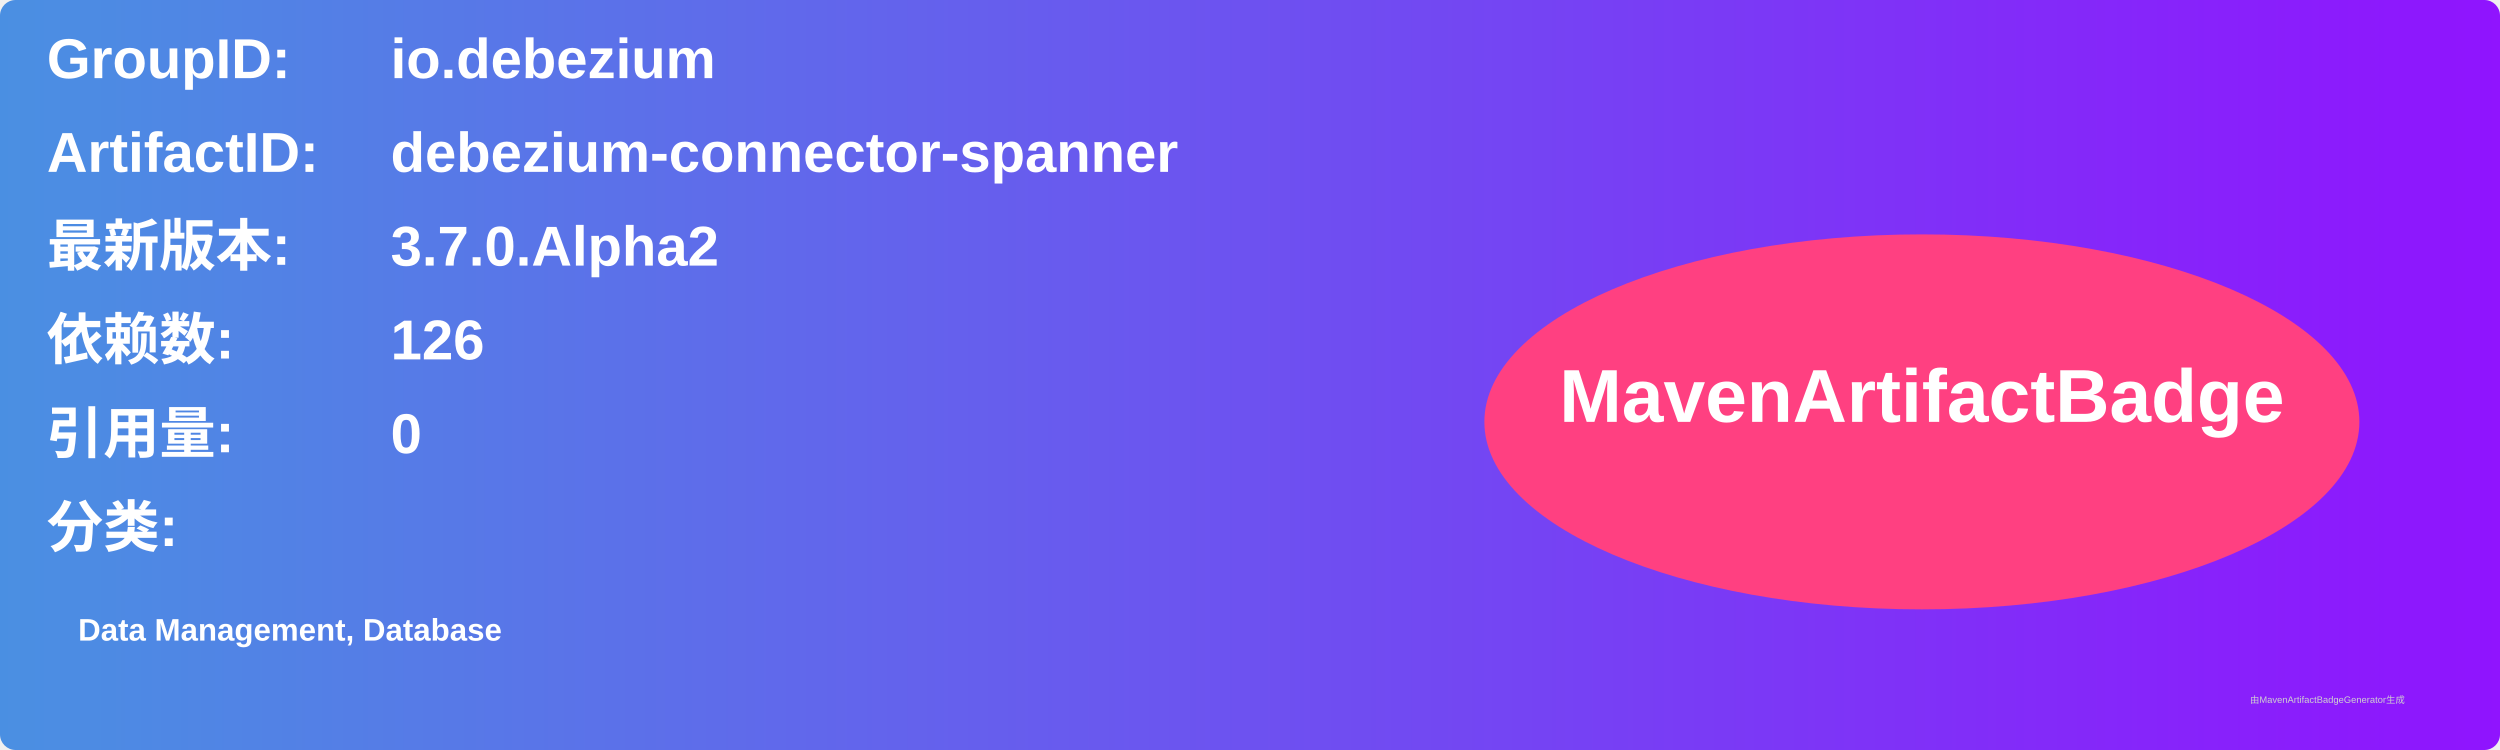
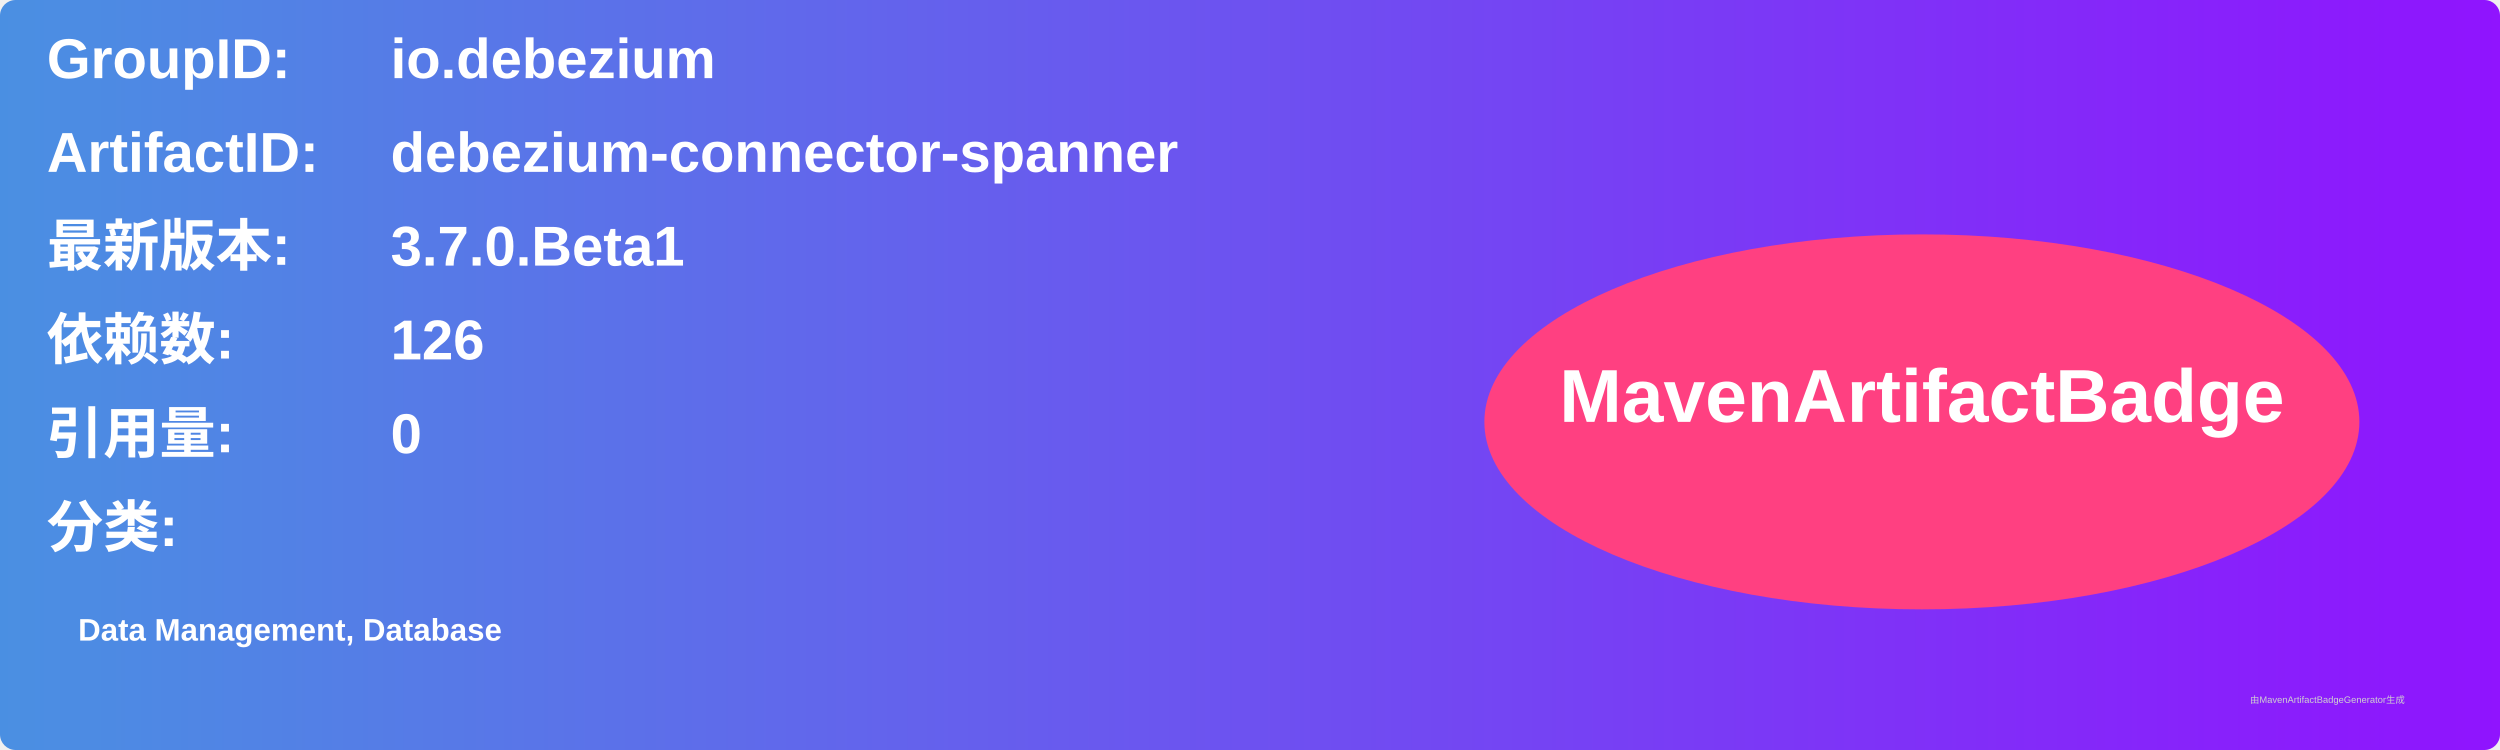
<svg xmlns="http://www.w3.org/2000/svg" width="800" height="240" viewBox="0 0 800 240">
  <linearGradient id="grad" x1="0%" y1="0%" x2="100%" y2="0%">
    <stop offset="0%" stop-color="#4a90e2" />
    <stop offset="100%" stop-color="#9013fe" />
  </linearGradient>
  <rect width="100%" height="100%" rx="5" ry="5" fill="url(#grad)" />
  <g transform="translate(15, 15)">
    <text x="0" y="10" font-family="Arial" font-size="18" fill="white" font-weight="bold" width="260">GroupID:</text>
    <text x="110" y="10" font-family="Arial" font-size="18" fill="white" font-weight="bold" width="460">io.debezium</text>
    <text x="0" y="40" font-family="Arial" font-size="18" fill="white" font-weight="bold" width="260">ArtifactID:</text>
    <text x="110" y="40" font-family="Arial" font-size="18" fill="white" font-weight="bold" width="460">debezium-connector-spanner</text>
    <text x="0" y="70" font-family="Arial" font-size="18" fill="white" font-weight="bold">最新版本:</text>
    <text x="110" y="70" font-family="Arial" font-size="18" fill="white" font-weight="bold">
-       <tspan font-weight="bold">3.7.0.Alpha2</tspan>
+       <tspan font-weight="bold">3.7.0.Beta1</tspan>
    </text>
    <text x="0" y="100" font-family="Arial" font-size="18" fill="white" font-weight="bold">依赖数: </text>
    <text x="110" y="100" font-family="Arial" font-size="18" fill="white">
      <tspan font-weight="bold">126</tspan>
    </text>
    <text x="0" y="130" font-family="Arial" font-size="18" fill="white" font-weight="bold">引用量: </text>
    <text x="110" y="130" font-family="Arial" font-size="18" fill="white">
      <tspan font-weight="bold">0</tspan>
    </text>
    <text x="0" y="160" font-family="Arial" font-size="18" fill="white" font-weight="bold">分类:</text>
    <text x="10" y="190" font-family="Arial" font-size="10" fill="white">
      <tspan font-weight="bold">Data Management, Database</tspan>
    </text>
    <ellipse cx="600" cy="120" rx="140" ry="60" fill="#ff4081" />
    <text x="600" y="120" text-anchor="middle" font-family="Arial" font-size="24" fill="white" font-weight="bold">MavenArtifactBadge</text>
  </g>
  <text x="720" y="225" font-family="Arial" font-size="3" fill="#d0d0d0">由MavenArtifactBadgeGenerator生成</text>
</svg>
